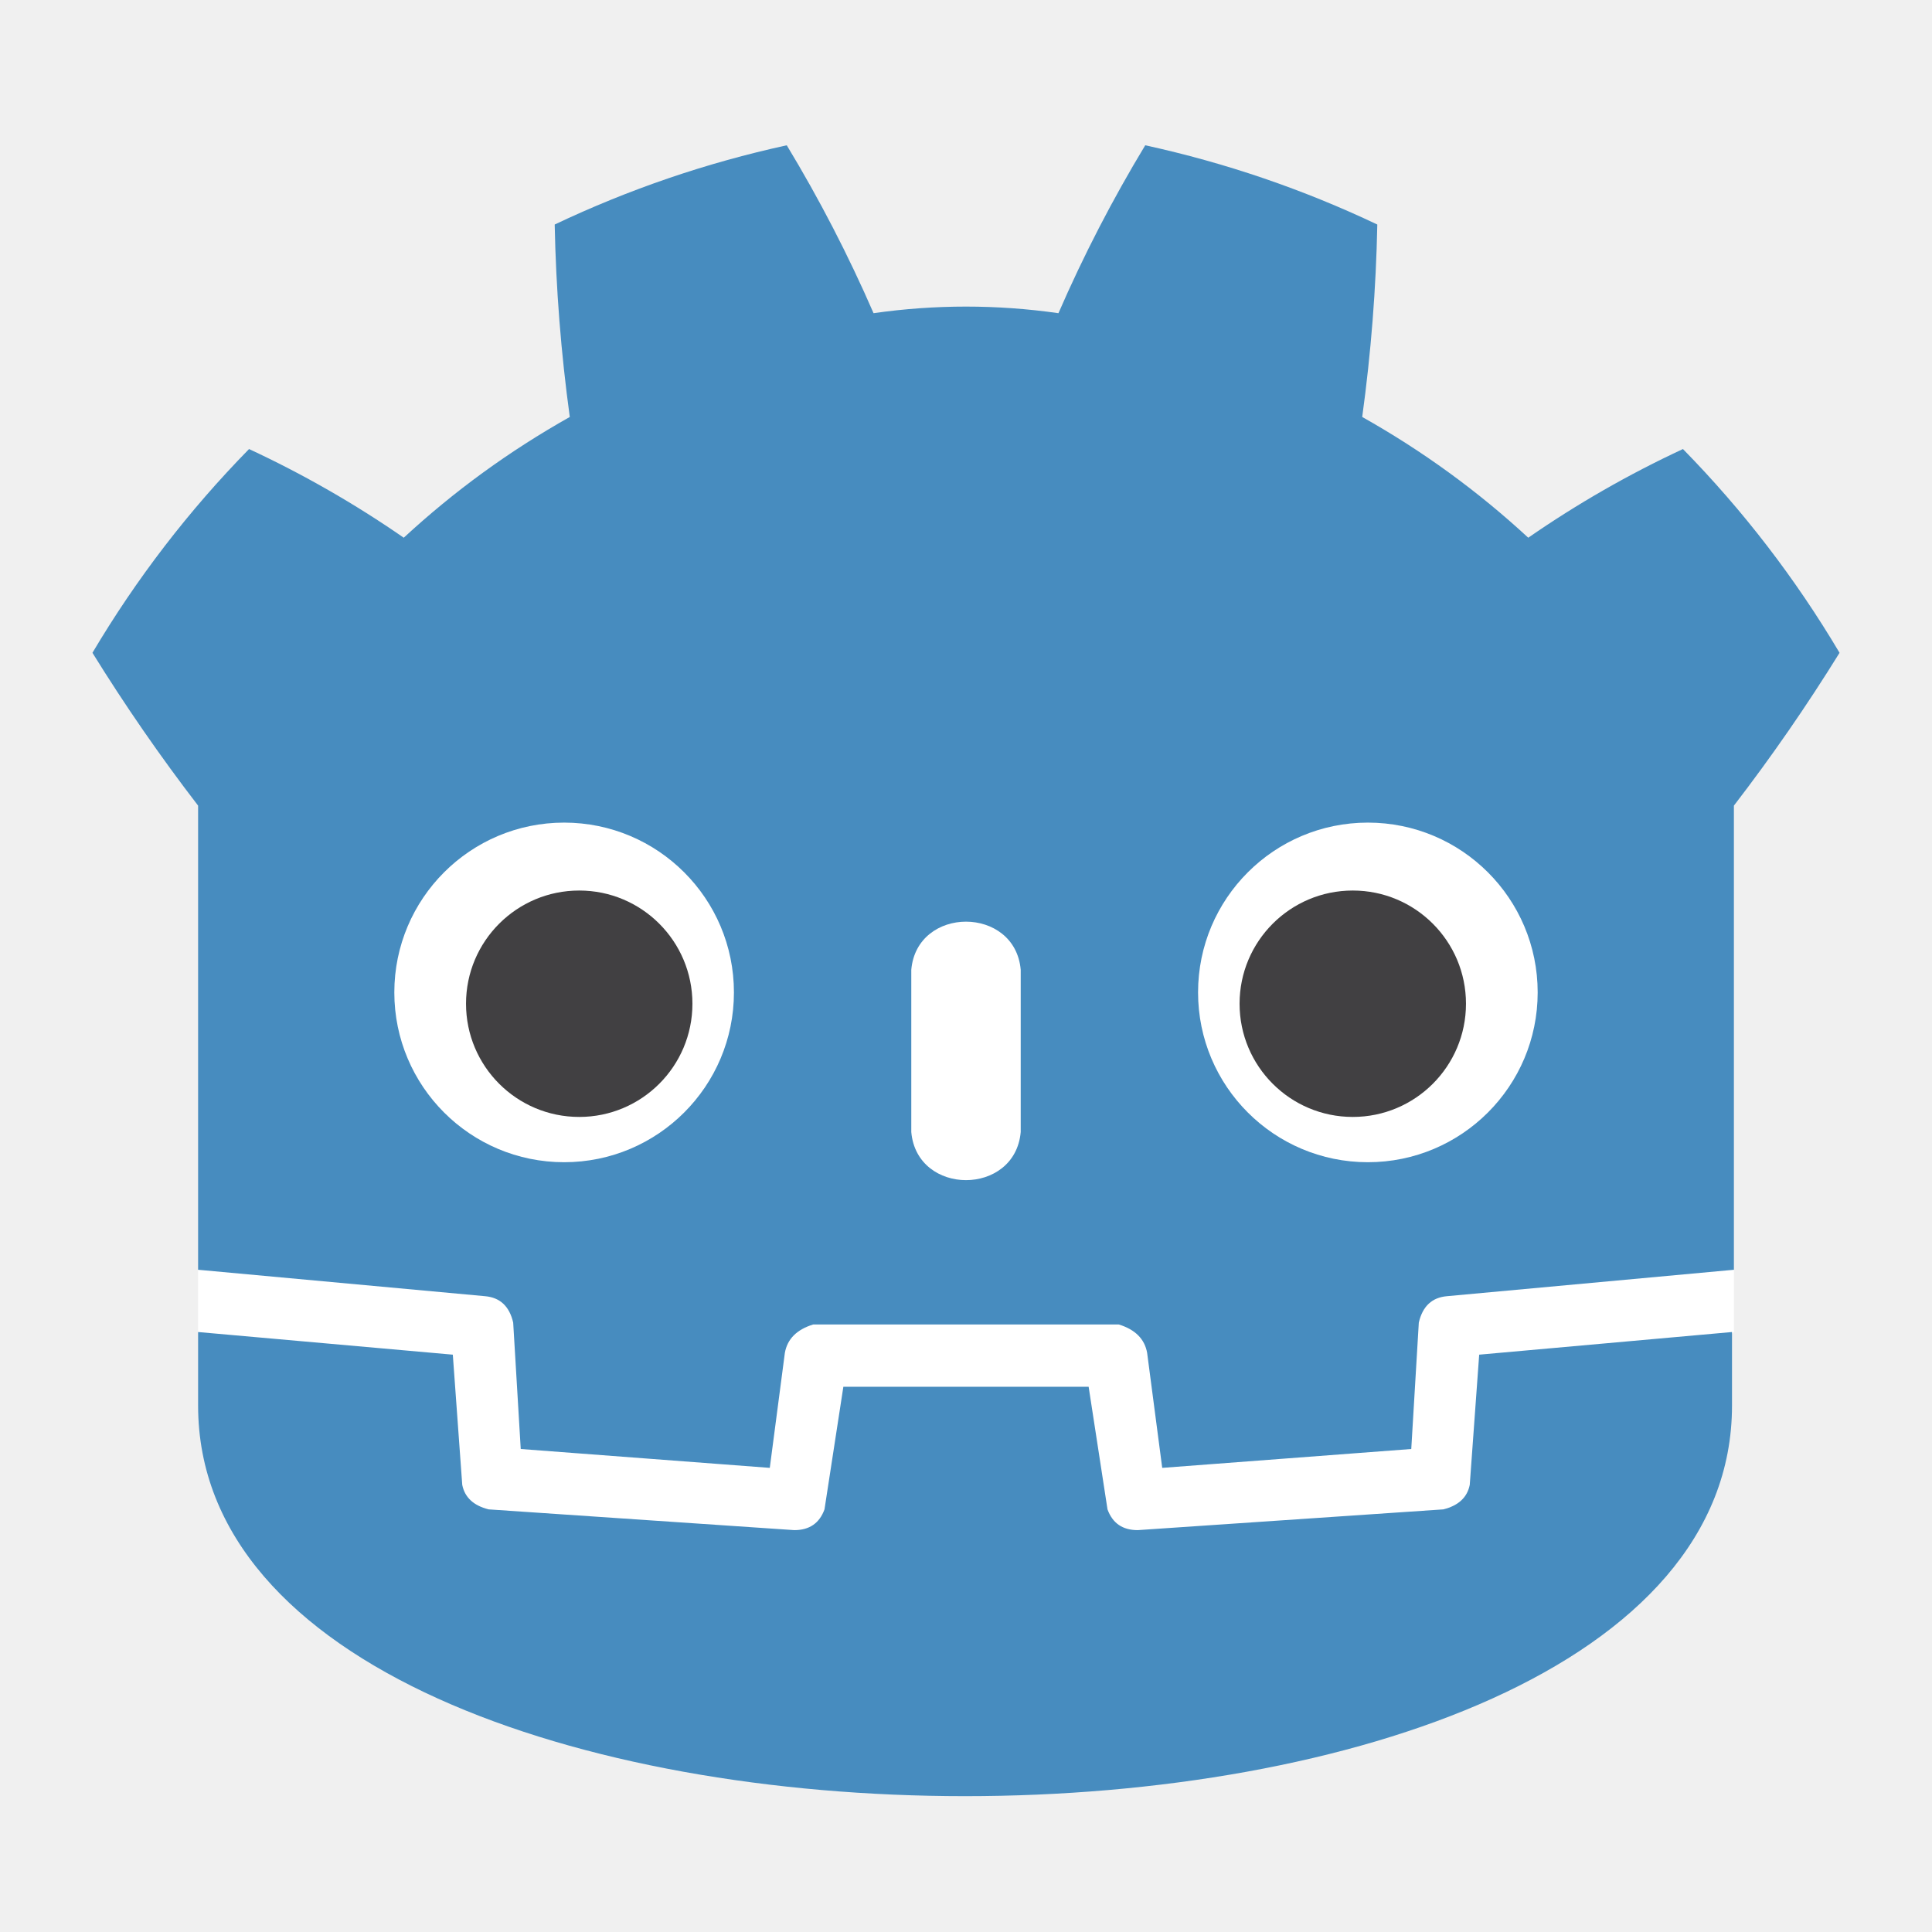
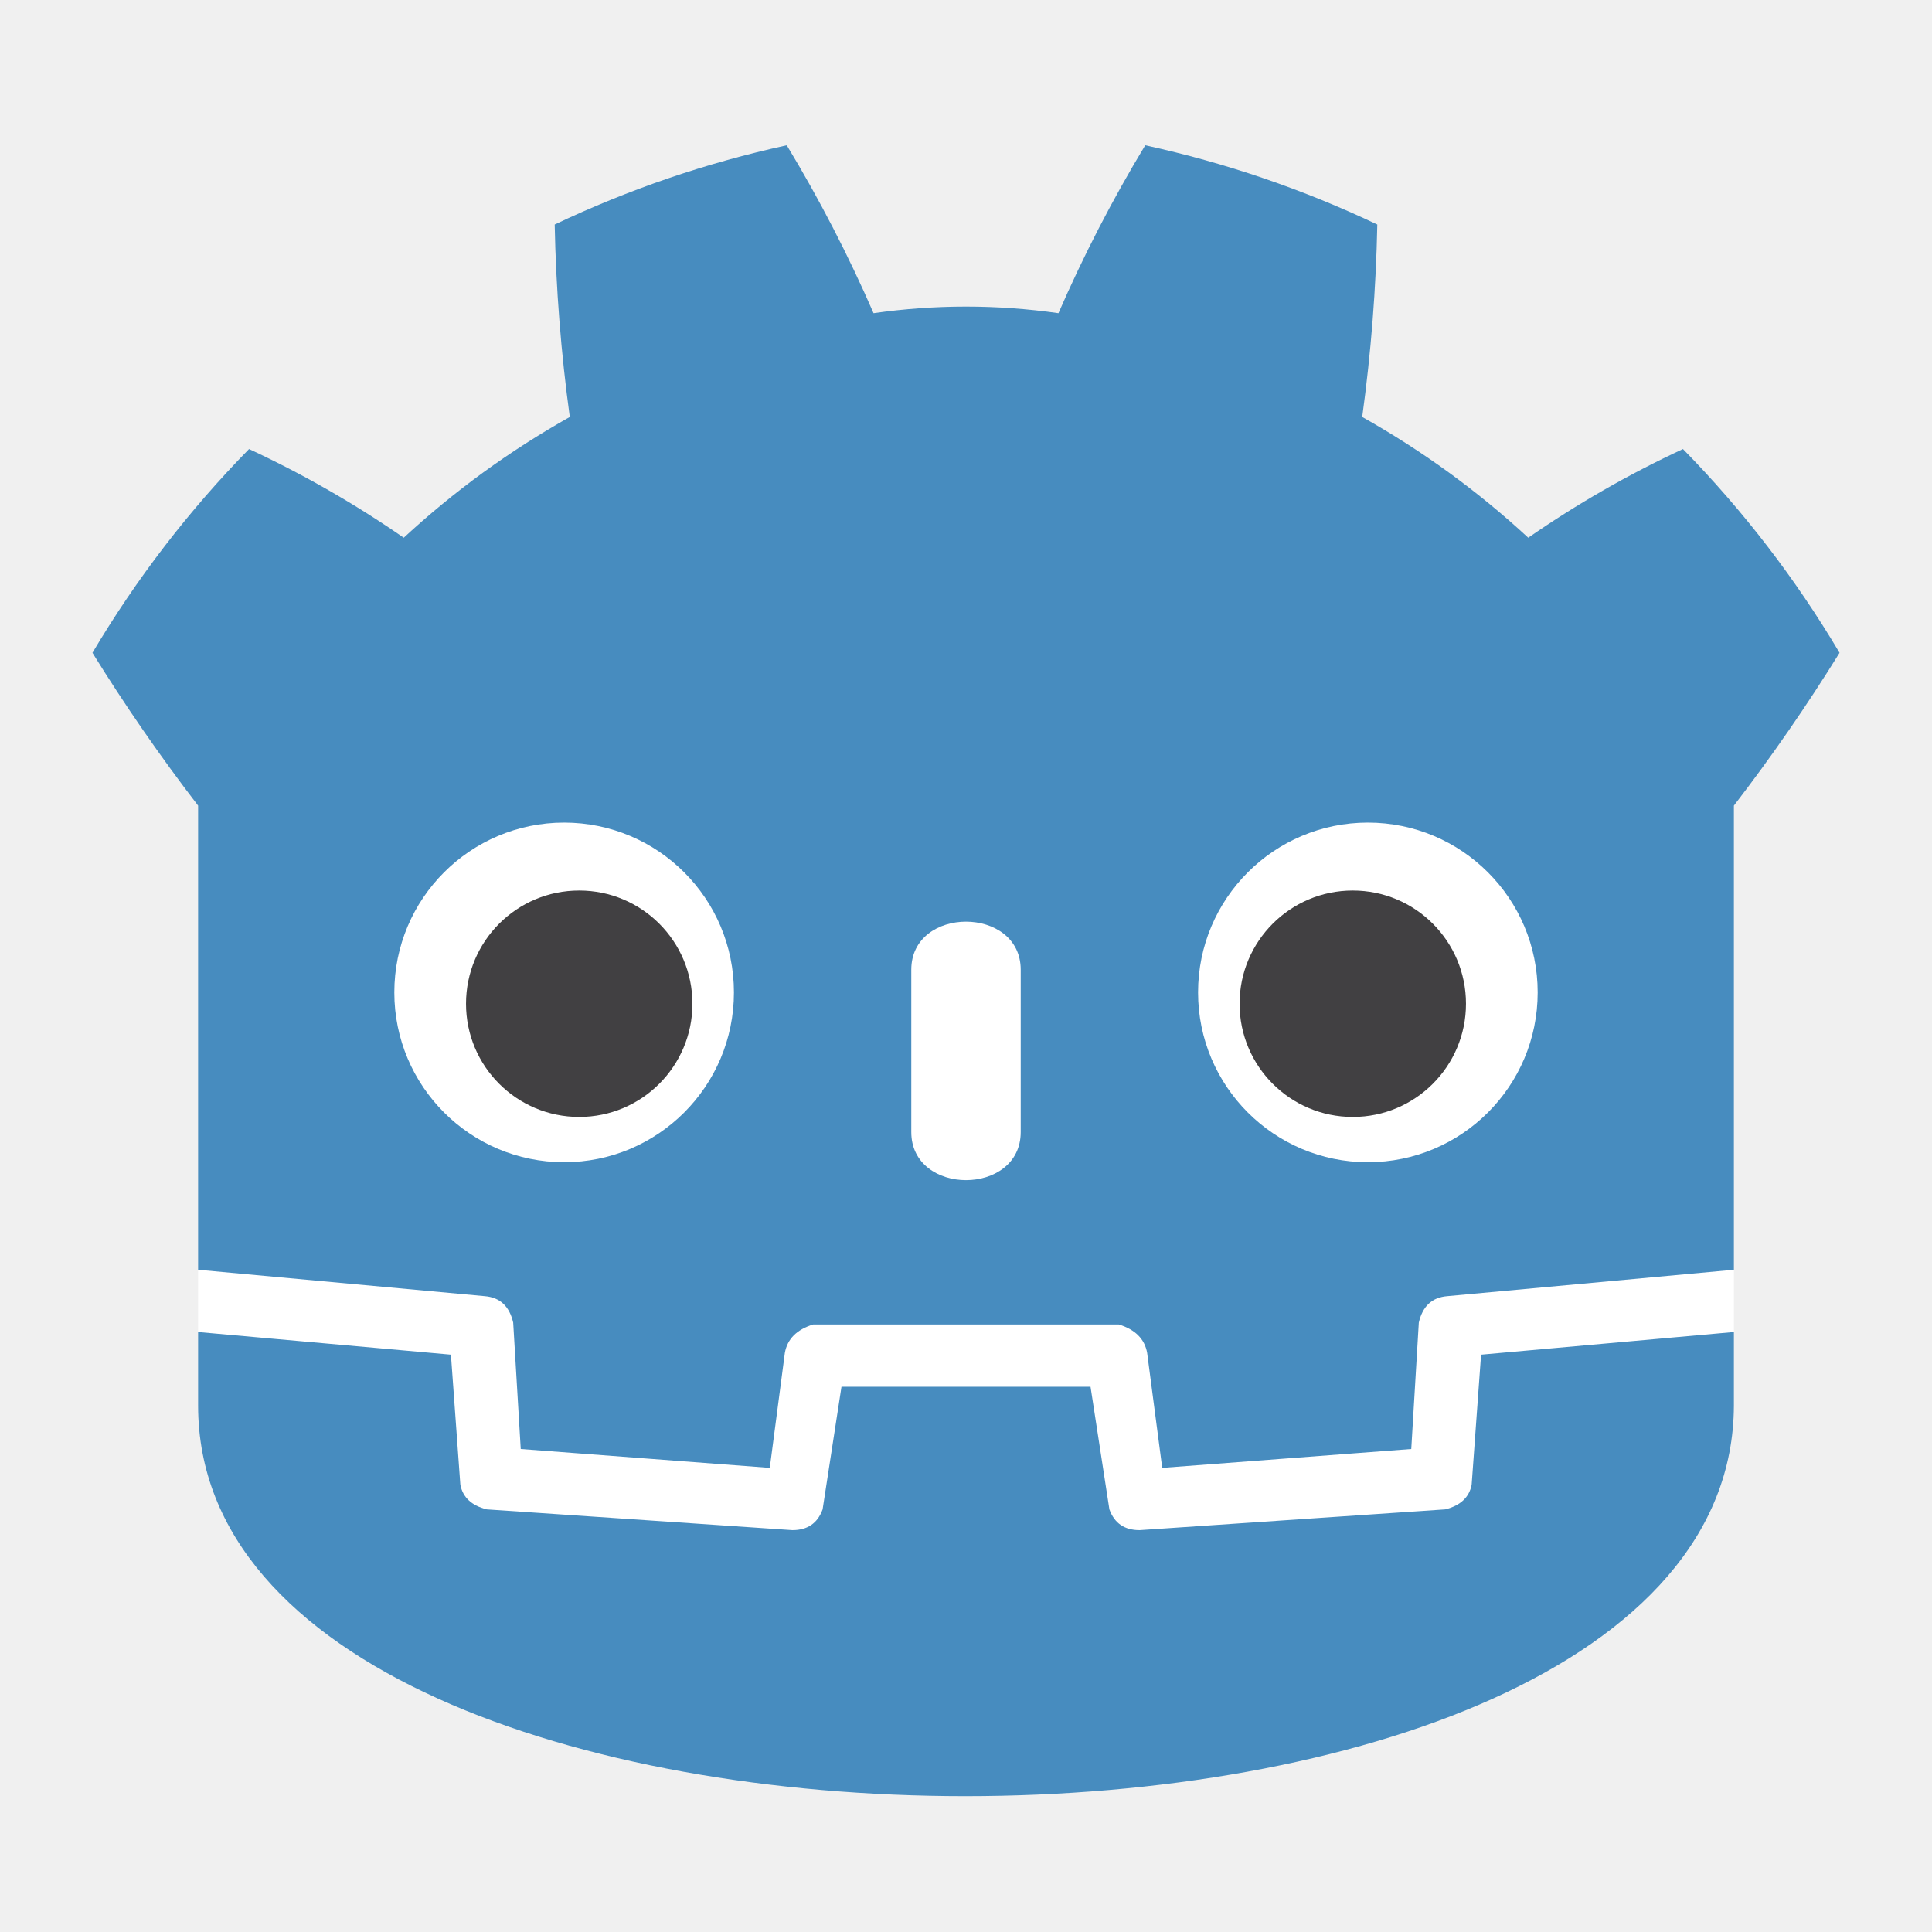
<svg xmlns="http://www.w3.org/2000/svg" width="1024" height="1024" viewBox="0 0 1024 1024">
  <g fill="#fff">
    <path d="M105 673v33q407 354 814 0v-33z" />
-     <path fill="#478cbf" d="m105 673 152 14q12 1 15 14l4 67 132 10 8-61q2-11 15-15h162q13 4 15 15l8 61 132-10 4-67q3-13 15-14l152-14V427q30-39 56-81-35-59-83-108-43 20-82 47-40-37-88-64 7-51 8-102-59-28-123-42-26 43-46 89-49-7-98 0-20-46-46-89-64 14-123 42 1 51 8 102-48 27-88 64-39-27-82-47-48 49-83 108 26 42 56 81zm0 33v39c0 276 813 276 813 0v-39l-134 12-5 69q-2 10-14 13l-162 11q-12 0-16-11l-10-65H447l-10 65q-4 11-16 11l-162-11q-12-3-14-13l-5-69z" />
-     <path d="M483 600c3 34 55 34 58 0v-86c-3-34-55-34-58 0z" />
+     <path d="m105 673 152 14q12 1 15 14l4 67 132 10 8-61q2-11 15-15h162q13 4 15 15l8 61 132-10 4-67q3-13 15-14l152-14V427q30-39 56-81-35-59-83-108-43 20-82 47-40-37-88-64 7-51 8-102-59-28-123-42-26 43-46 89-49-7-98 0-20-46-46-89-64 14-123 42 1 51 8 102-48 27-88 64-39-27-82-47-48 49-83 108 26 42 56 81zm0 33v39c0 276 813 276 814 0v-39l-134 12-5 69q-2 10-14 13l-162 11q-12 0-16-11l-10-65H446l-10 65q-4 11-16 11l-162-11q-12-3-14-13l-5-69z" fill="#478cbf" />
+     <path d="M483 600c0 34 58 34 58 0v-86c0-34-58-34-58 0z" />
    <circle cx="725" cy="526" r="90" />
    <circle cx="299" cy="526" r="90" />
  </g>
  <g fill="#414042">
    <circle cx="307" cy="532" r="60" />
    <circle cx="717" cy="532" r="60" />
  </g>
</svg>
